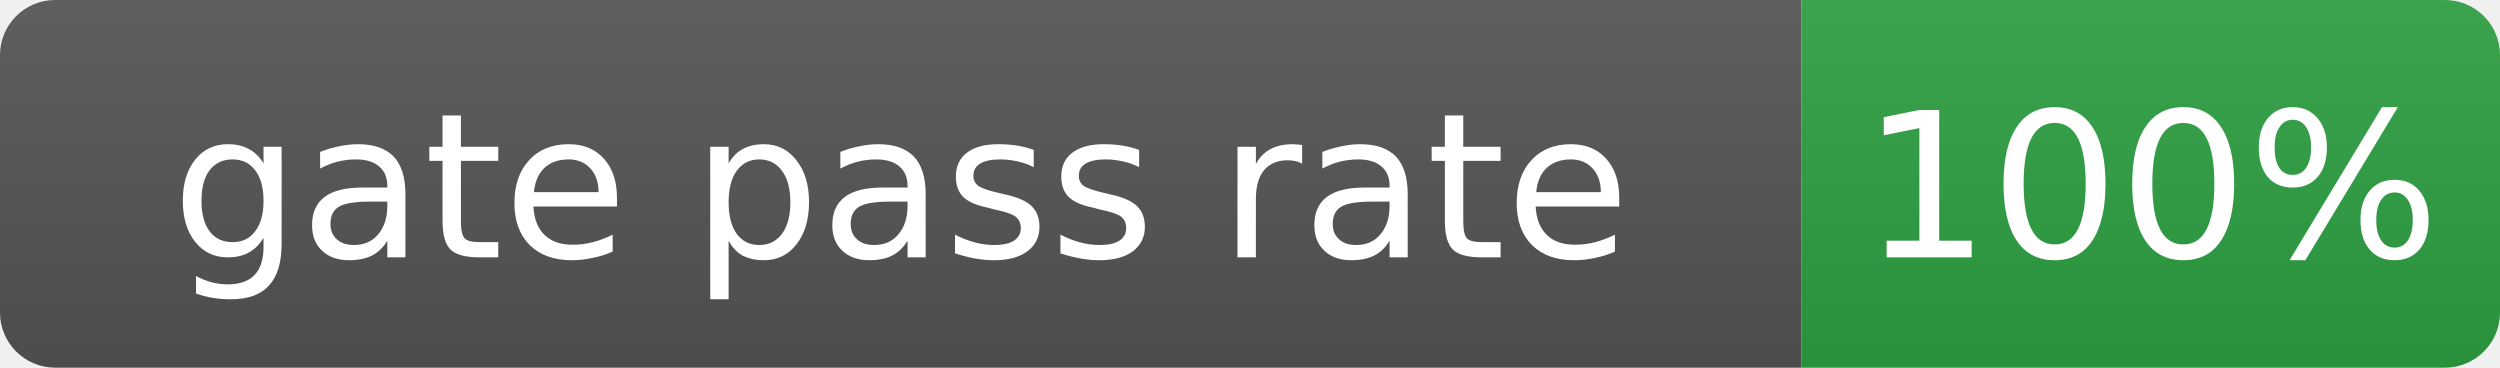
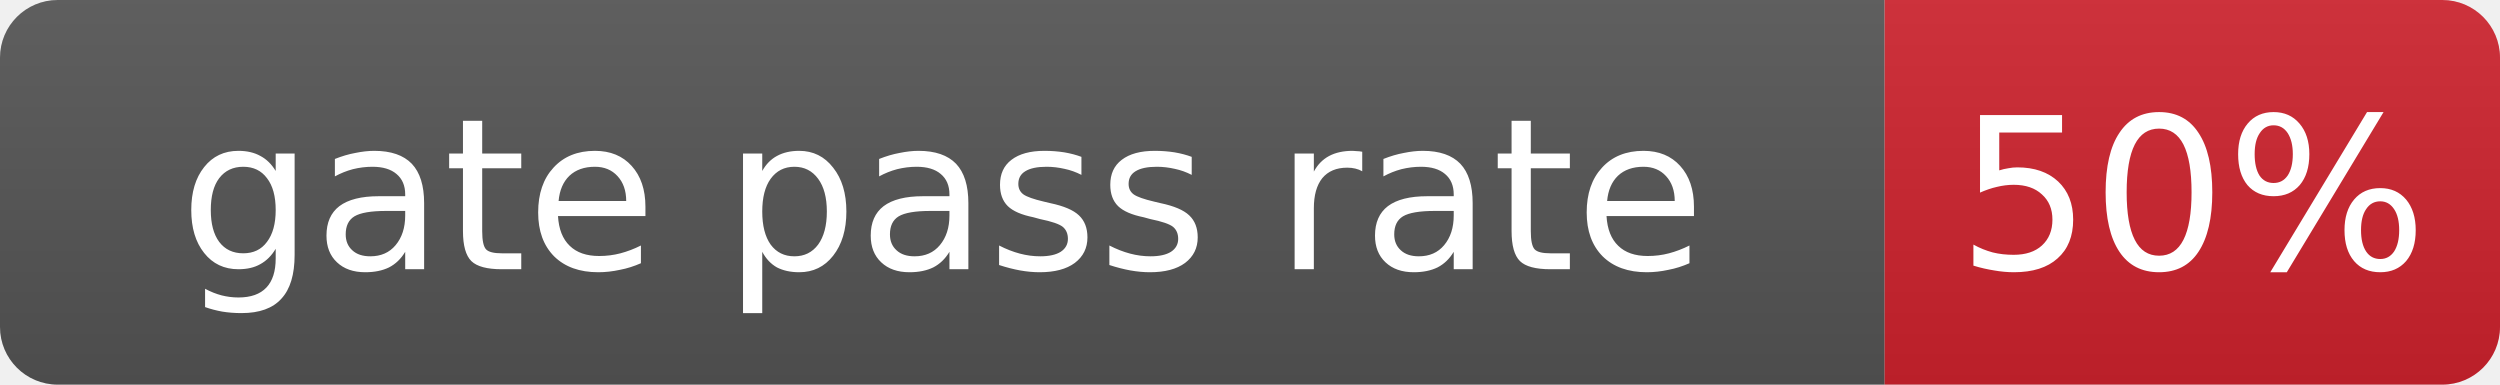
- <svg xmlns="http://www.w3.org/2000/svg" width="136" height="20" role="img" aria-label="gate pass rate: 100%">
+ <svg xmlns="http://www.w3.org/2000/svg" width="130" height="20" role="img" aria-label="gate pass rate: 50%">
  <linearGradient id="s" x2="0" y2="100%">
    <stop offset="0" stop-color="#bbb" stop-opacity=".1" />
    <stop offset="1" stop-opacity=".1" />
  </linearGradient>
  <clipPath id="r">
-     <rect width="136" height="20" rx="3" fill="#fff" />
+     <rect width="130" height="20" rx="3" fill="#fff" />
  </clipPath>
  <g clip-path="url(#r)">
    <rect width="98" height="20" fill="#555" />
-     <rect x="98" width="38" height="20" fill="#2ea043" />
-     <rect width="136" height="20" fill="url(#s)" />
+     <rect x="98" width="32" height="20" fill="#cf222e" />
+     <rect width="130" height="20" fill="url(#s)" />
  </g>
  <g fill="#fff" text-anchor="middle" font-family="Verdana,Geneva,DejaVu Sans,sans-serif" font-size="11">
    <text x="49.0" y="14">gate pass rate</text>
-     <text x="117.0" y="14">100%</text>
+     <text x="114.0" y="14">50%</text>
  </g>
</svg>
